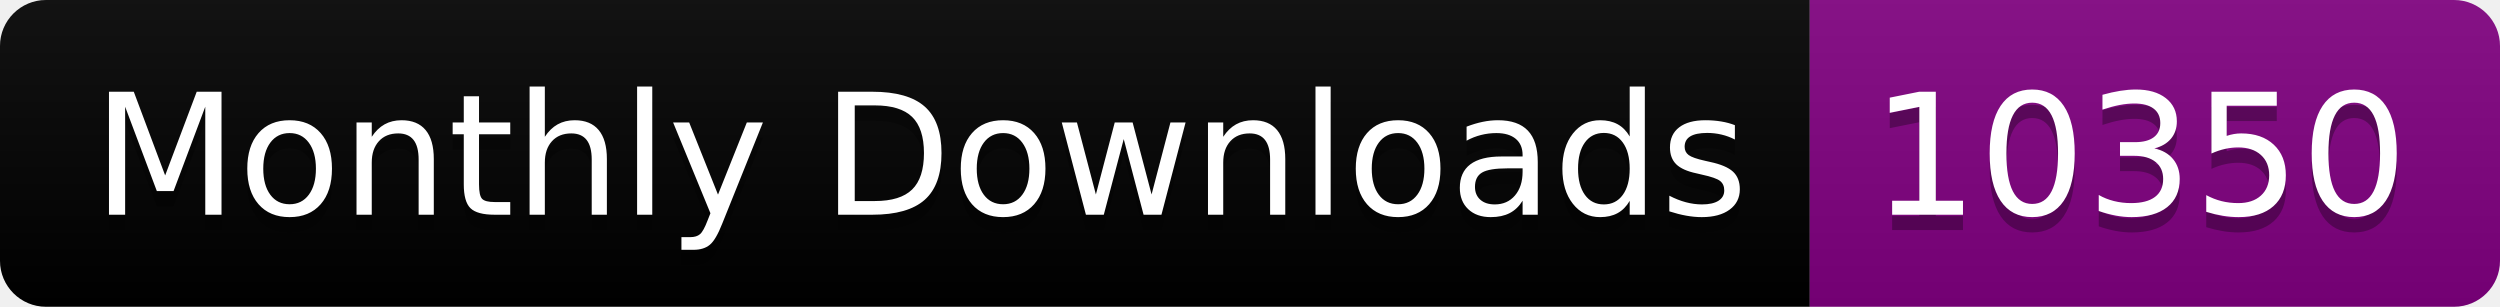
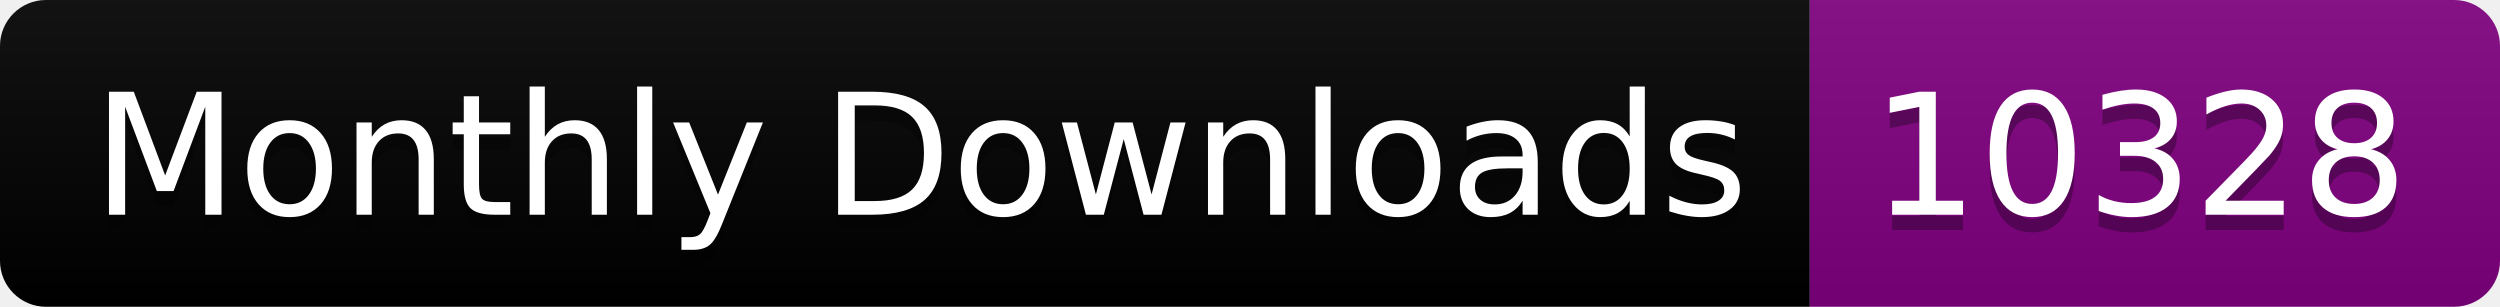
<svg xmlns="http://www.w3.org/2000/svg" width="163.0" height="20">
  <linearGradient id="smooth" x2="0" y2="100%">
    <stop offset="0" stop-color="#bbb" stop-opacity=".1" />
    <stop offset="1" stop-opacity=".1" />
  </linearGradient>
  <clipPath id="round">
    <rect width="163.0" height="20" rx="3" fill="#fff" />
  </clipPath>
  <g clip-path="url(#round)">
    <rect width="118.0" height="20" fill="black" />
    <rect x="118.0" width="45.0" height="20" fill="purple" />
    <rect width="163.0" height="20" fill="url(#smooth)" />
  </g>
  <g fill="#fff" text-anchor="middle" font-family="DejaVu Sans,Verdana,Geneva,sans-serif" font-size="110">
    <text x="600.0" y="150" fill="#010101" fill-opacity=".3" transform="scale(0.1)" textLength="1080.0" lengthAdjust="spacing">Monthly Downloads</text>
    <text x="600.0" y="140" transform="scale(0.1)" textLength="1080.0" lengthAdjust="spacing">Monthly Downloads</text>
-     <text x="1395.0" y="150" fill="#010101" fill-opacity=".3" transform="scale(0.1)" textLength="350.0" lengthAdjust="spacing">10350</text>
-     <text x="1395.0" y="140" transform="scale(0.1)" textLength="350.0" lengthAdjust="spacing">10350</text>
+     <text x="1395.0" y="150" fill="#010101" fill-opacity=".3" transform="scale(0.1)" textLength="350.0" lengthAdjust="spacing">10328</text>
+     <text x="1395.0" y="140" transform="scale(0.1)" textLength="350.0" lengthAdjust="spacing">10328</text>
  </g>
</svg>
